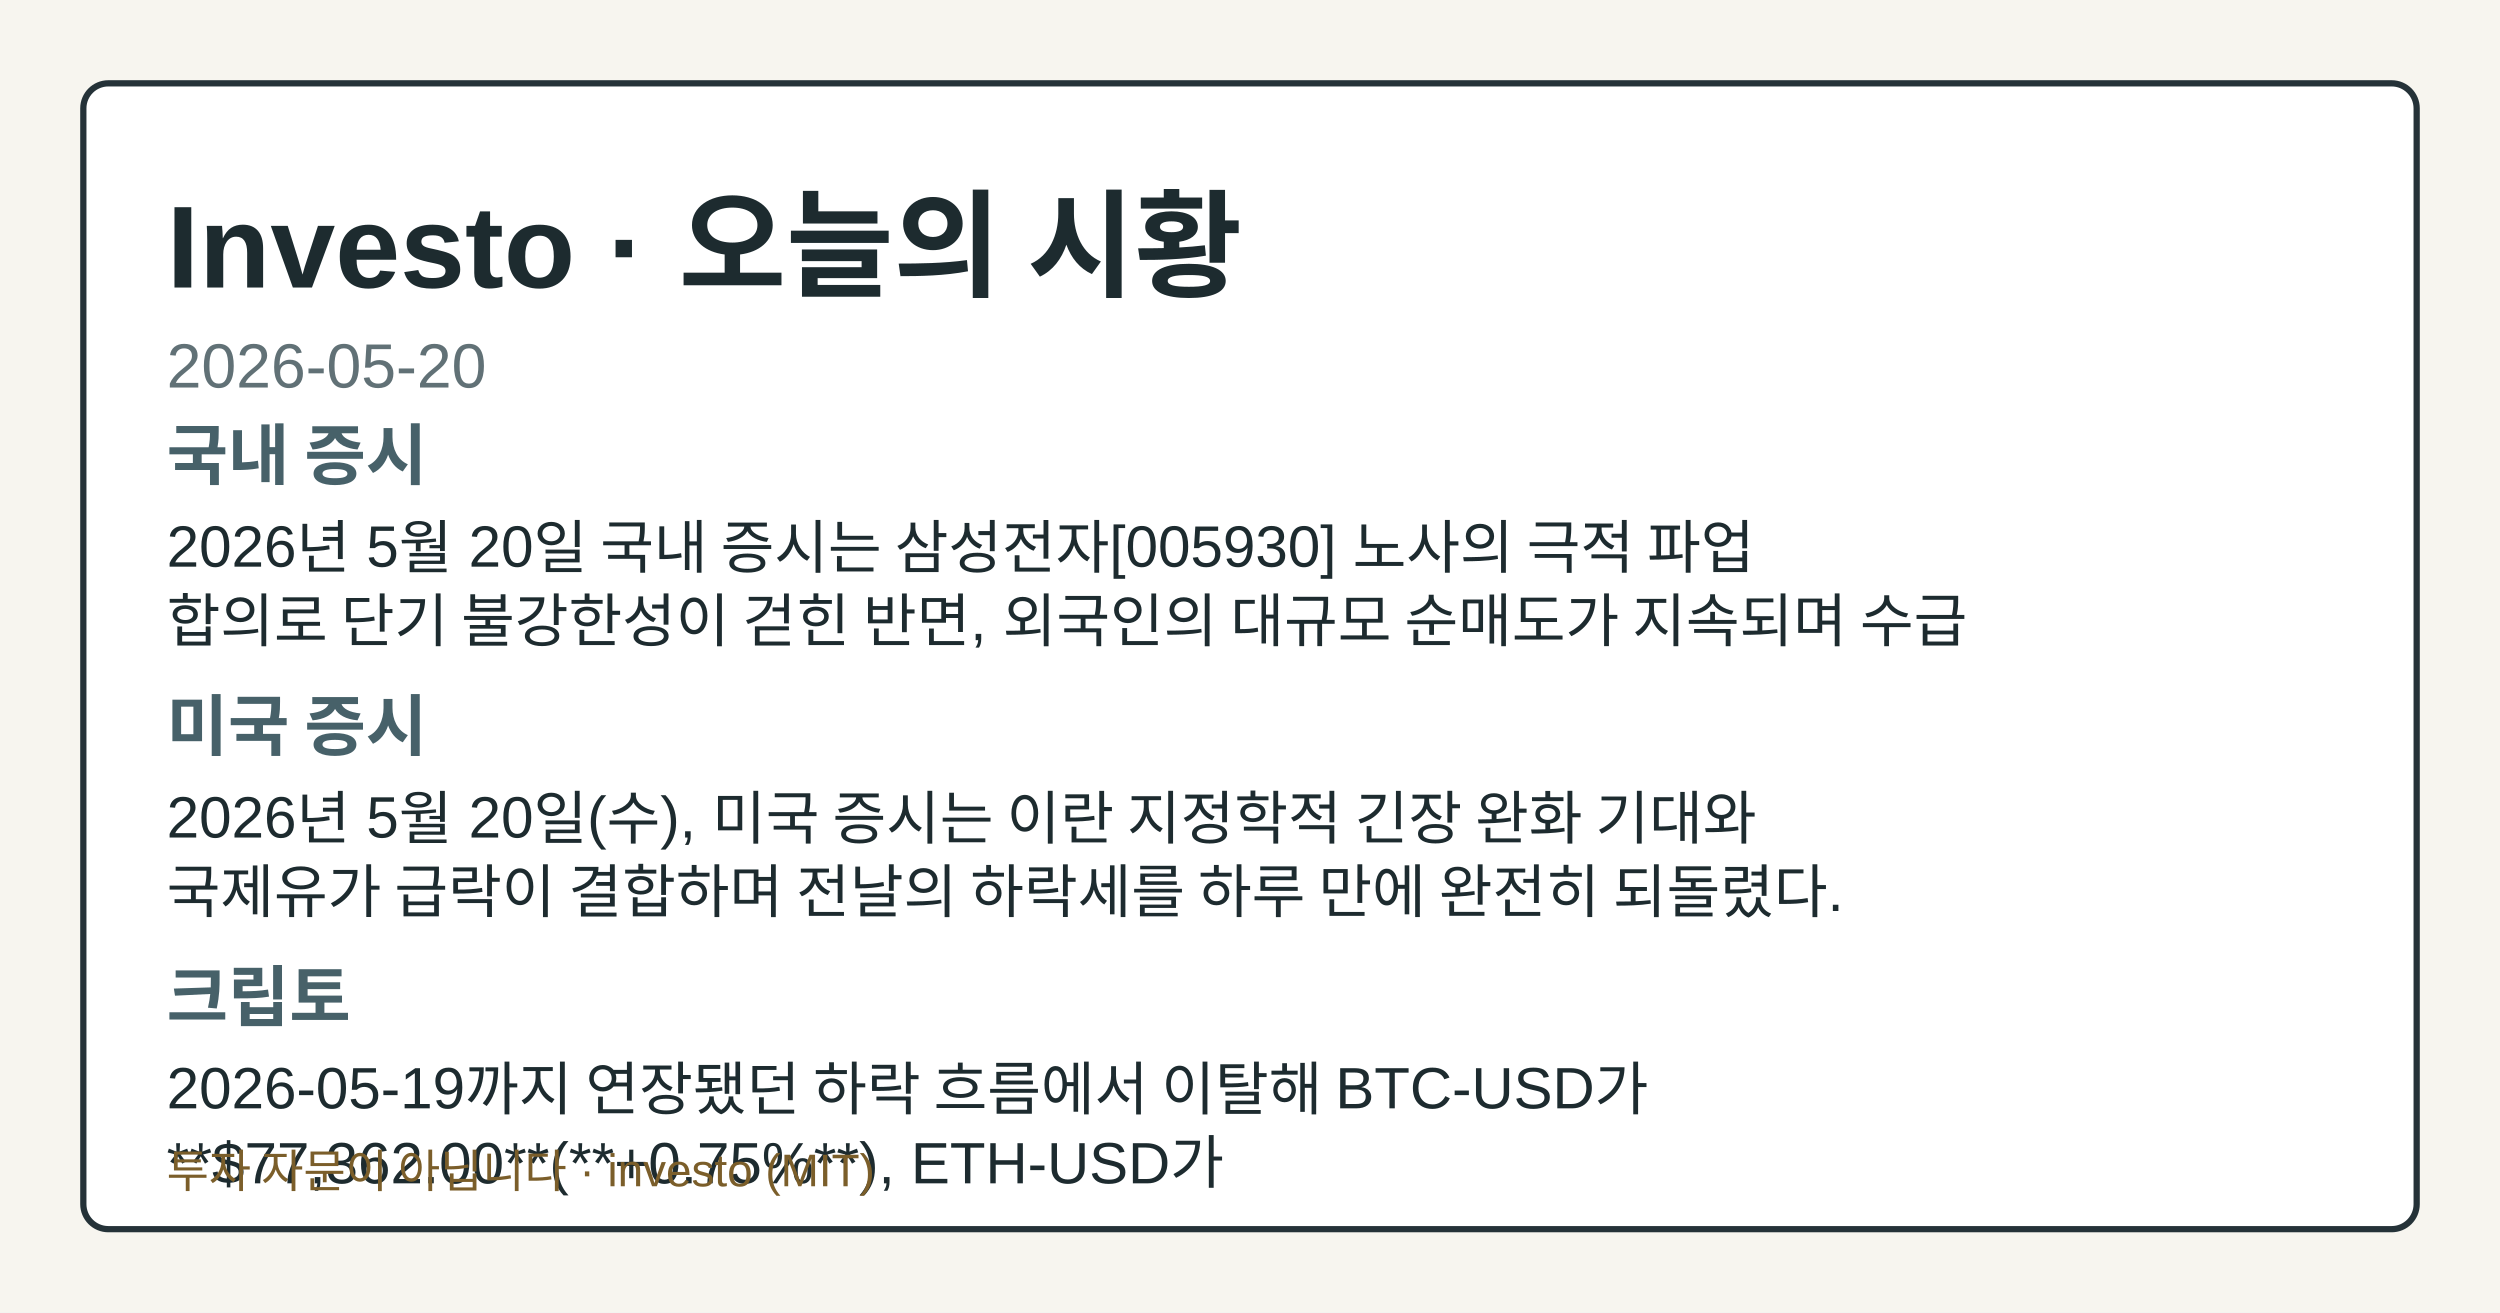
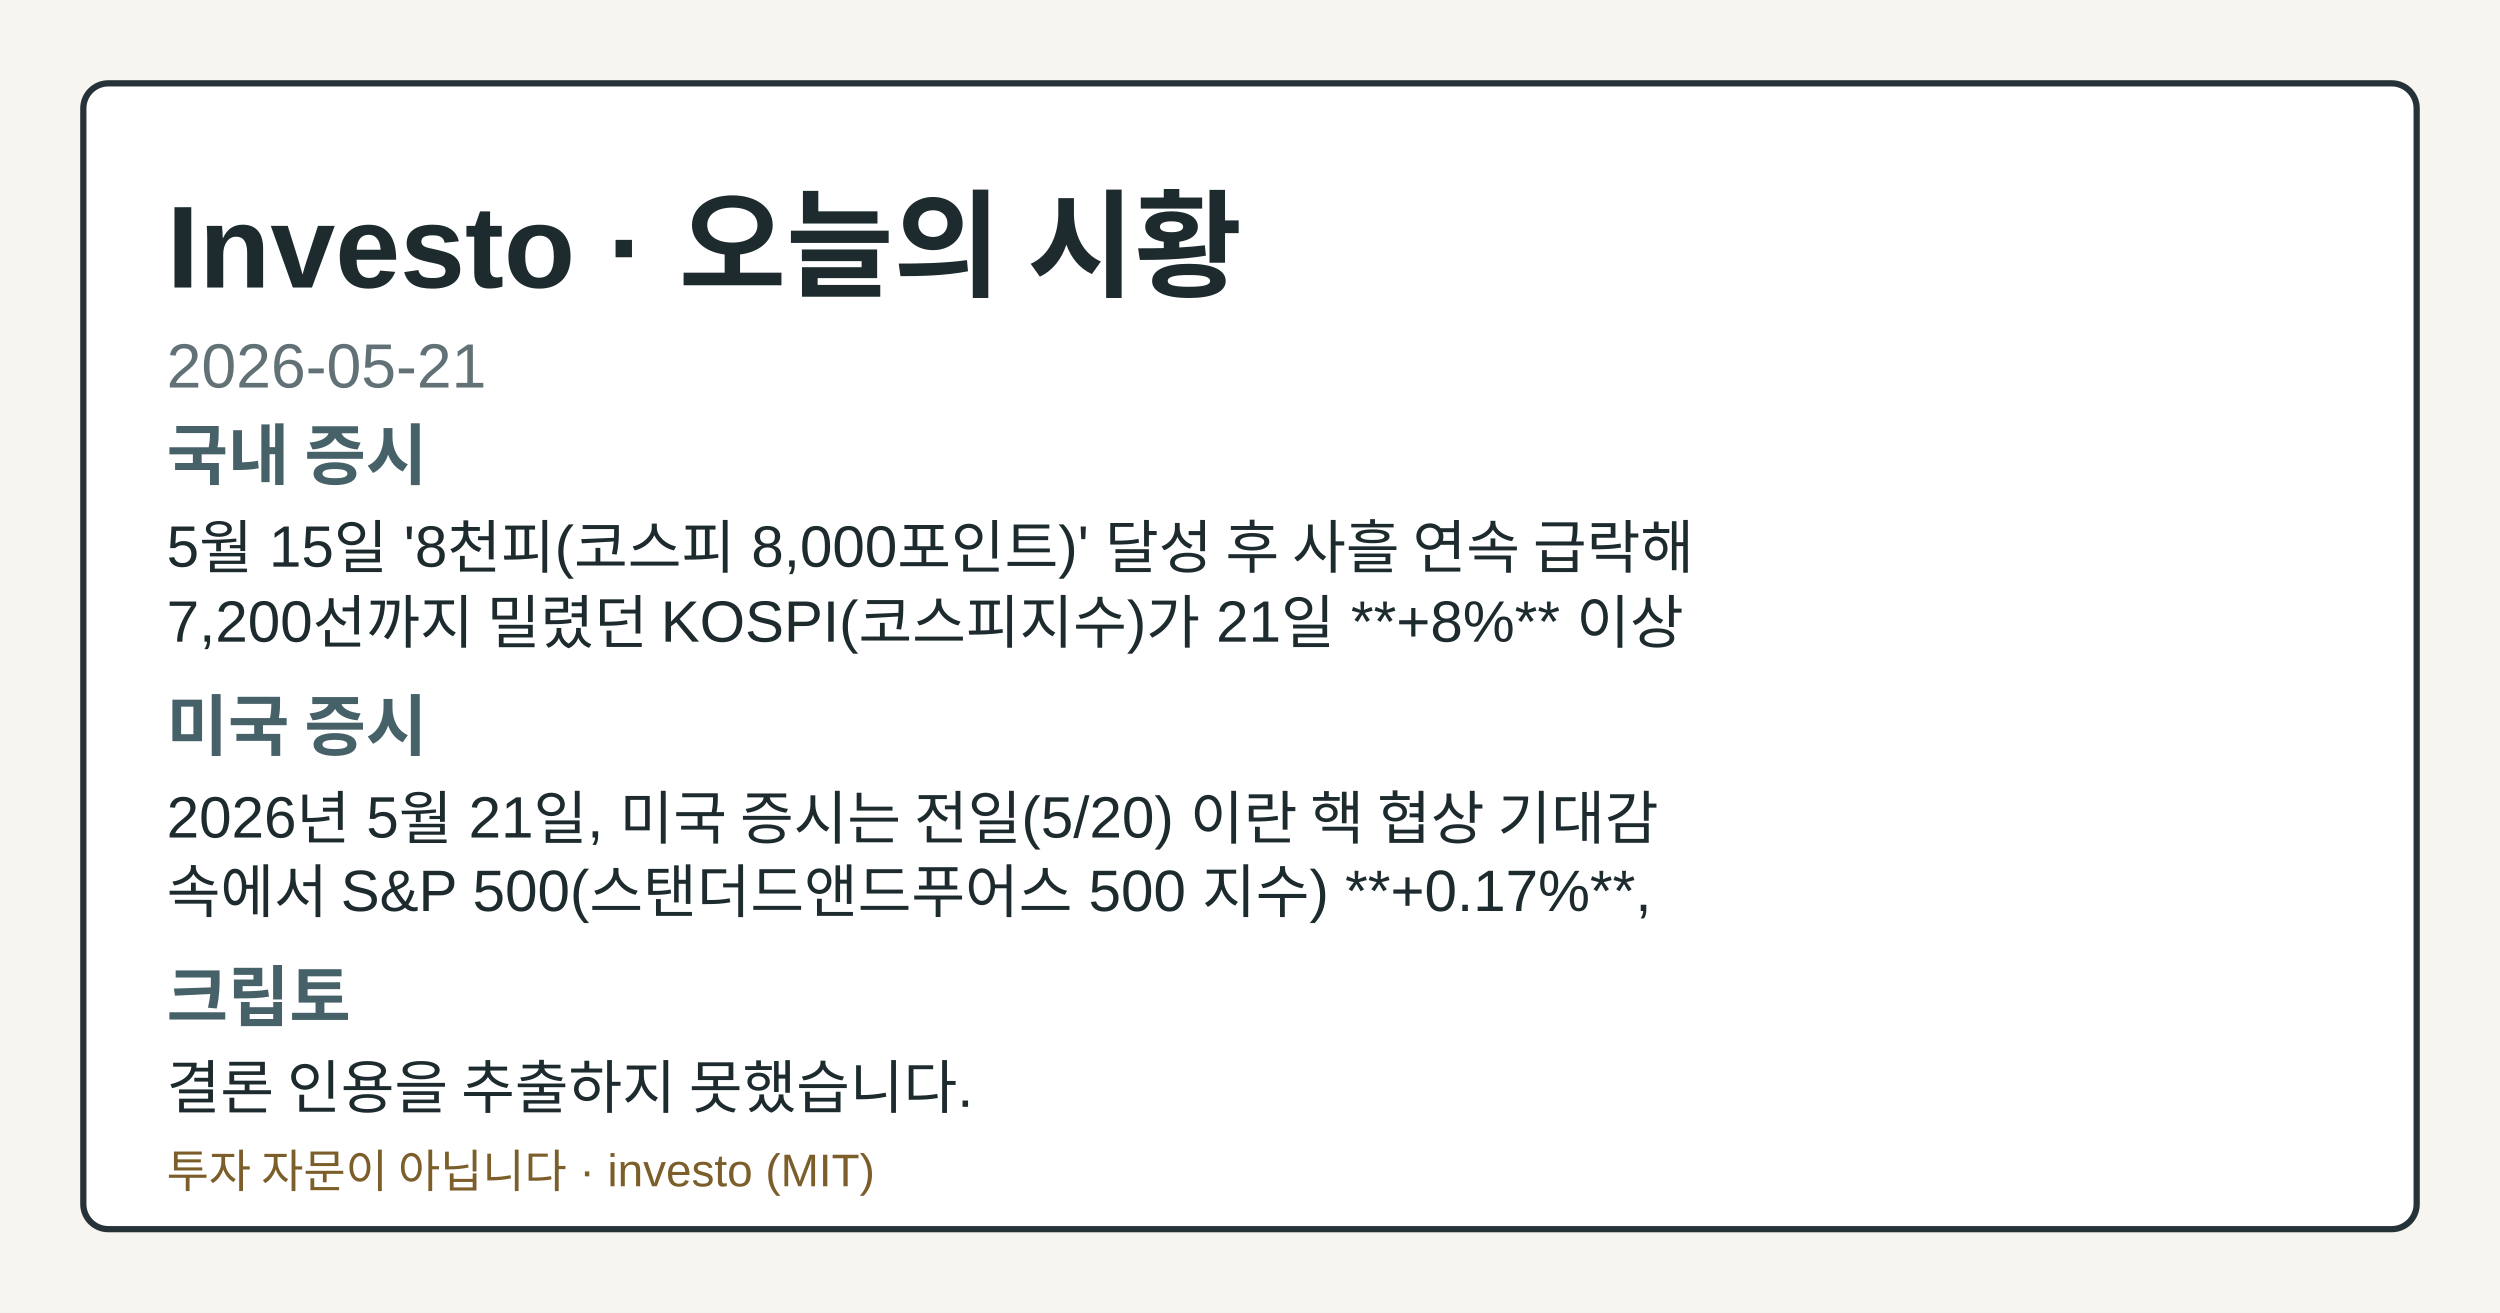
- <svg xmlns="http://www.w3.org/2000/svg" width="1200" height="630" viewBox="0 0 1200 630" role="img" aria-label="Investo 2026-05-20 시황 OG 카드">
+ <svg xmlns="http://www.w3.org/2000/svg" width="1200" height="630" viewBox="0 0 1200 630" role="img" aria-label="Investo 2026-05-21 시황 OG 카드">
  <style>.og-bg{fill:#f7f5ef;}.og-frame{fill:#ffffff;stroke:#253238;}.og-title{fill:#1d2b2f;}.og-subtitle{fill:#617176;}.og-label{fill:#476169;}.og-text{fill:#1d2b2f;}.og-disclaimer{fill:#7b5e2a;}@media (prefers-color-scheme: dark){.og-bg{fill:#0f1417;}.og-frame{fill:#1a2026;stroke:#9fb1ba;}.og-title{fill:#f4f6f8;}.og-subtitle{fill:#bfcdd4;}.og-label{fill:#a8c0c8;}.og-text{fill:#e8eef1;}.og-disclaimer{fill:#e2c489;}}</style>
  <rect class="og-bg" width="1200" height="630" />
  <rect class="og-frame" x="40" y="40" width="1120" height="550" rx="12" stroke-width="3" />
  <text class="og-title" x="80" y="138" font-family="&quot;Noto Sans KR&quot;, Arial, sans-serif" font-size="56" font-weight="700">Investo · 오늘의 시황</text>
-   <text class="og-subtitle" x="80" y="186" font-family="&quot;Noto Sans KR&quot;, Arial, sans-serif" font-size="30">2026-05-20</text>
+   <text class="og-subtitle" x="80" y="186" font-family="&quot;Noto Sans KR&quot;, Arial, sans-serif" font-size="30">2026-05-21</text>
  <text class="og-label" x="80" y="230" font-family="&quot;Noto Sans KR&quot;, Arial, sans-serif" font-size="32" font-weight="700">국내 증시</text>
-   <text class="og-text" x="80" y="272" font-family="&quot;Noto Sans KR&quot;, Arial, sans-serif" font-size="28">2026년 5월 20일 국내 증시는 삼성전자[005930] 노사의 극적 파업</text>
-   <text class="og-text" x="80" y="308" font-family="&quot;Noto Sans KR&quot;, Arial, sans-serif" font-size="28">합의로 단기 불강한성이 걷힌 반면, 외국인의 대규모 순매도가 지속되며 수급</text>
+   <text class="og-text" x="80" y="272" font-family="&quot;Noto Sans KR&quot;, Arial, sans-serif" font-size="28">5월 15일 '8천피(코스피 8,000포인트)' 달성 후 사흘 연속 급락해</text>
+   <text class="og-text" x="80" y="308" font-family="&quot;Noto Sans KR&quot;, Arial, sans-serif" font-size="28">7,200선까지 밀렸던 KOSPI(코스피지수)가 21일 **+8%** 이상</text>
  <text class="og-label" x="80" y="360" font-family="&quot;Noto Sans KR&quot;, Arial, sans-serif" font-size="32" font-weight="700">미국 증시</text>
-   <text class="og-text" x="80" y="402" font-family="&quot;Noto Sans KR&quot;, Arial, sans-serif" font-size="28">2026년 5월 20일(수), 미국 증시는 이란 지정학적 긴장 완화 기대와</text>
-   <text class="og-text" x="80" y="438" font-family="&quot;Noto Sans KR&quot;, Arial, sans-serif" font-size="28">국제유가 급락이 결합하며 전날의 하락세를 하루 만에 완전히 되돌렸다.</text>
+   <text class="og-text" x="80" y="402" font-family="&quot;Noto Sans KR&quot;, Arial, sans-serif" font-size="28">2026년 5월 21일, 미국 증시는 전일(5/20) 이란 핵 협상 기대감</text>
+   <text class="og-text" x="80" y="438" font-family="&quot;Noto Sans KR&quot;, Arial, sans-serif" font-size="28">속에서 S&amp;P 500(스탠더드앤드푸어스 500 지수) **+0.17%**,</text>
  <text class="og-label" x="80" y="490" font-family="&quot;Noto Sans KR&quot;, Arial, sans-serif" font-size="32" font-weight="700">크립토</text>
-   <text class="og-text" x="80" y="532" font-family="&quot;Noto Sans KR&quot;, Arial, sans-serif" font-size="28">2026-05-19까지 연장됐던 하락 흐름에서 이탈해 BTC-USD가</text>
-   <text class="og-text" x="80" y="568" font-family="&quot;Noto Sans KR&quot;, Arial, sans-serif" font-size="28">**$77,362.00**(**+0.75%**), ETH-USD가</text>
+   <text class="og-text" x="80" y="532" font-family="&quot;Noto Sans KR&quot;, Arial, sans-serif" font-size="28">결론 인용을 추출하지 못했습니다.</text>
  <text class="og-disclaimer" x="80" y="570" font-family="&quot;Noto Sans KR&quot;, Arial, sans-serif" font-size="22">투자 자문이 아닙니다 · investo (MIT)</text>
</svg>
